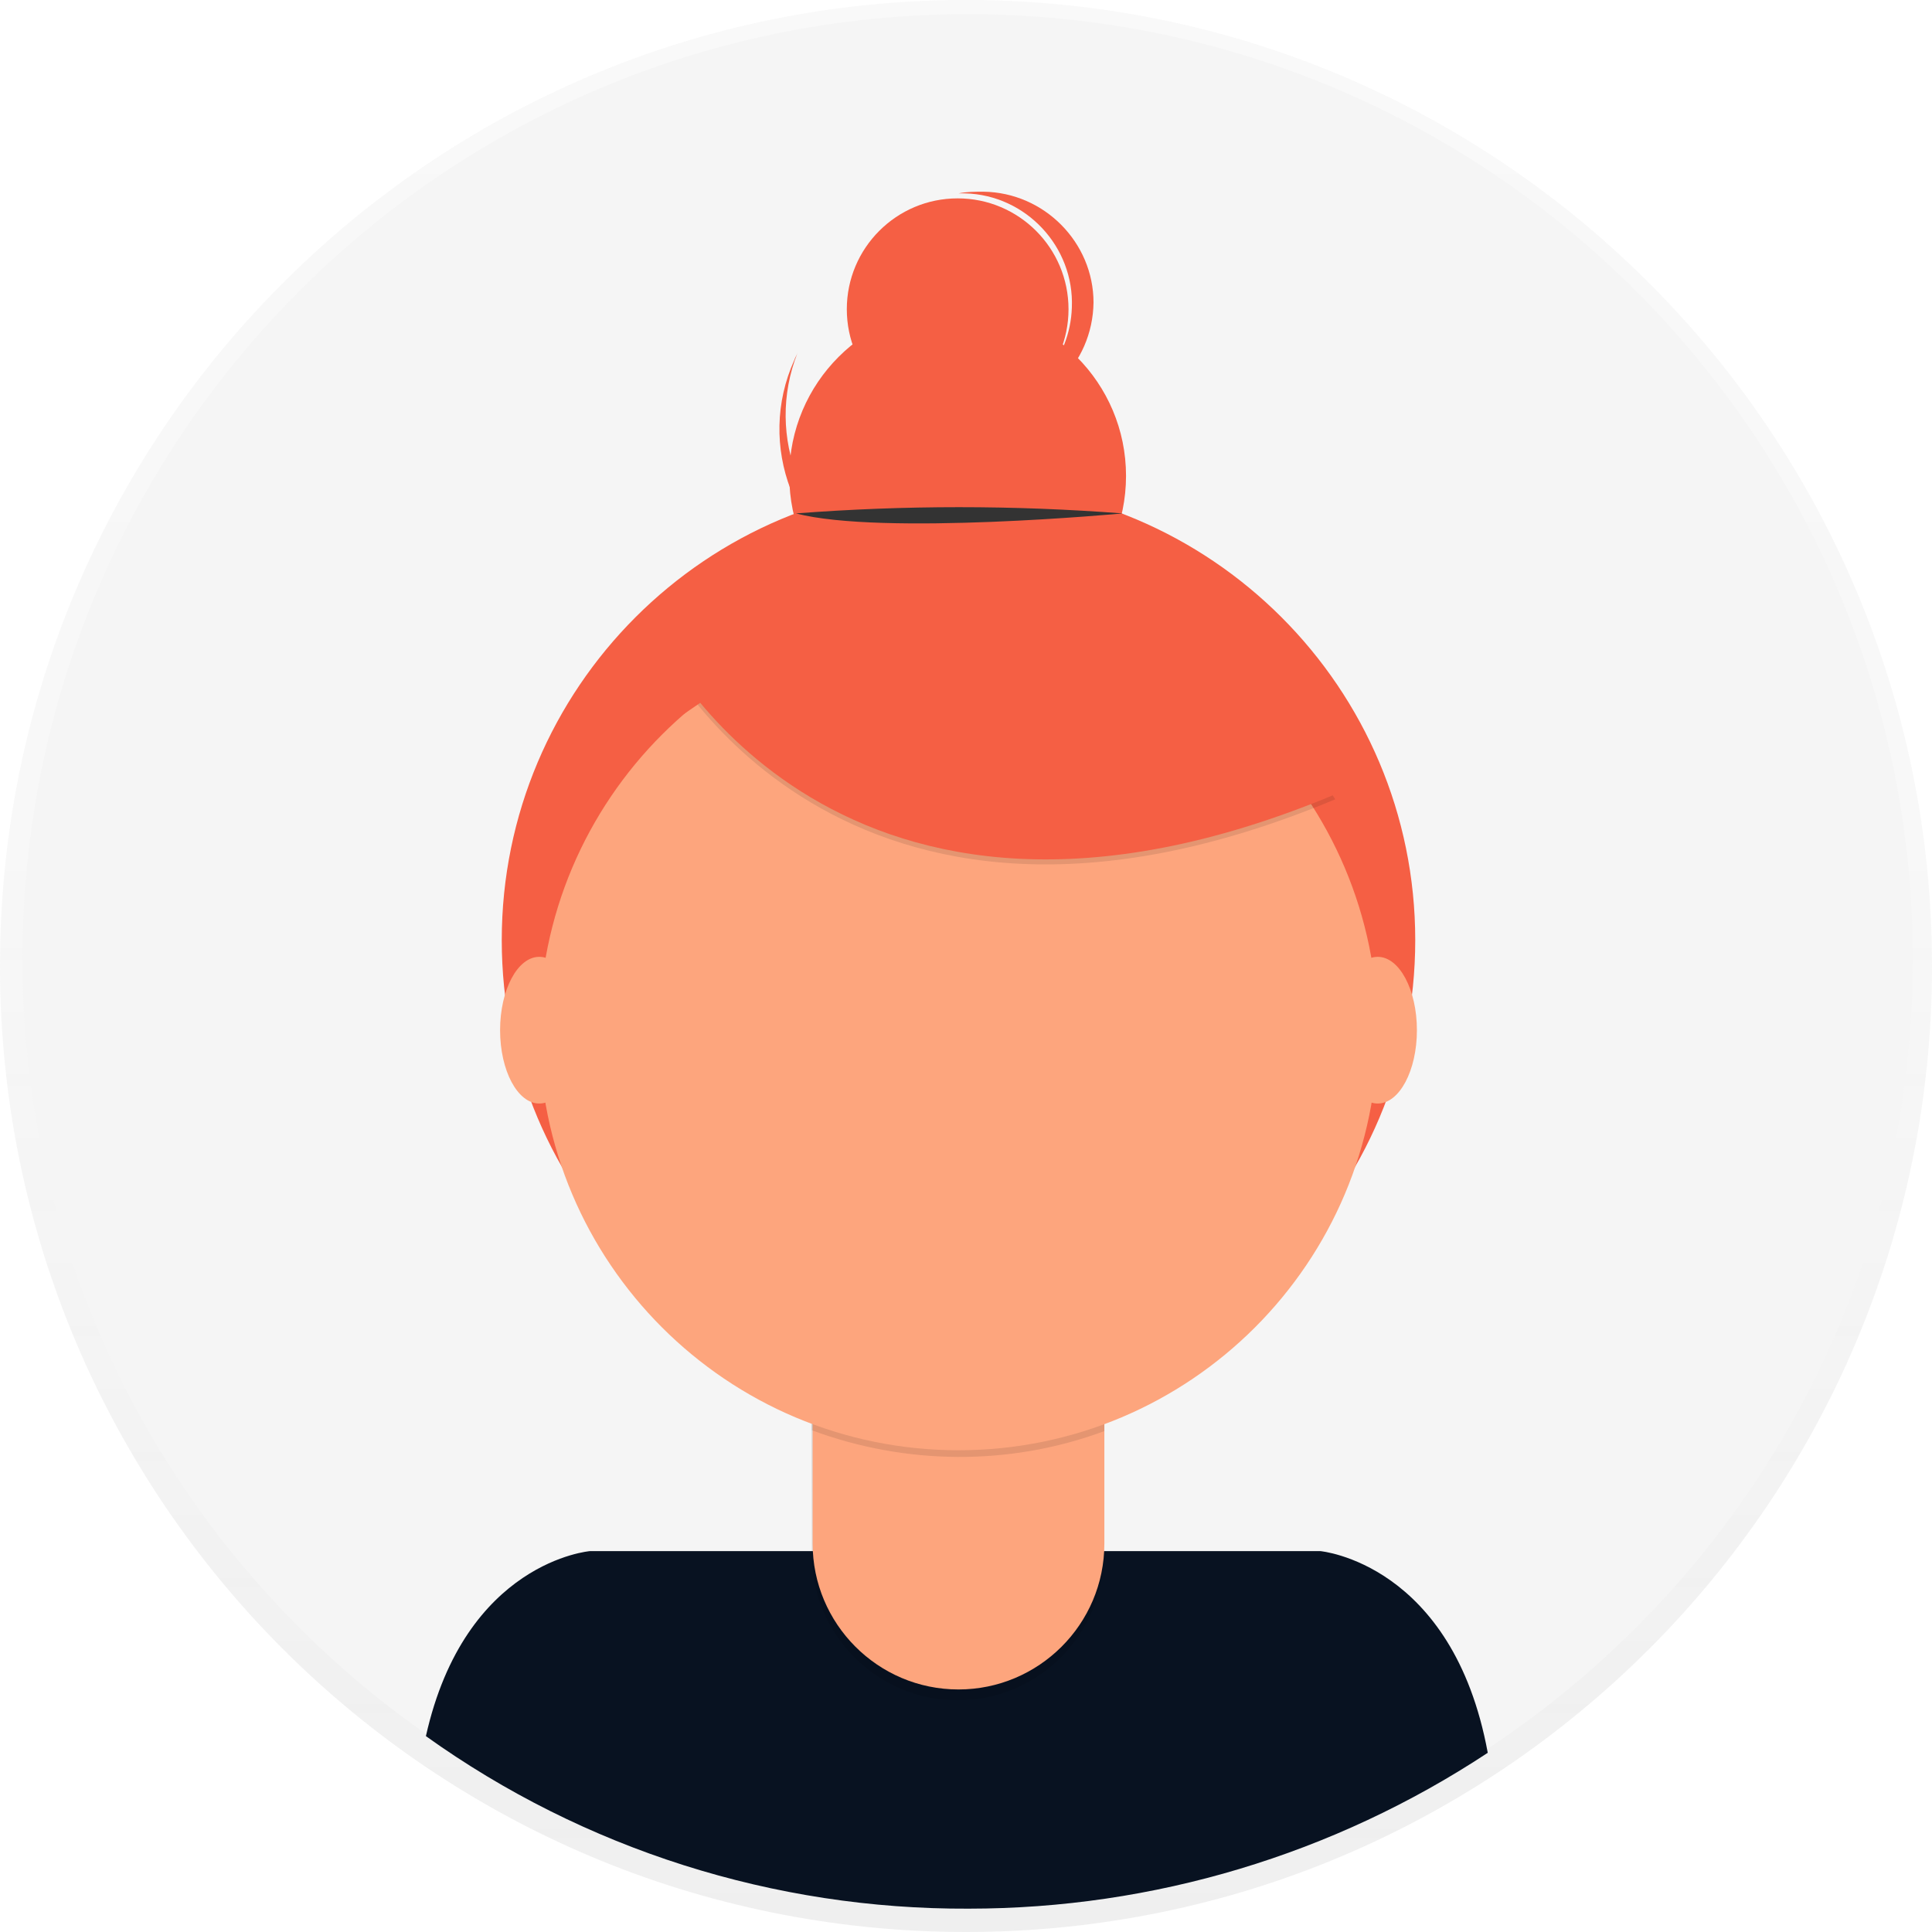
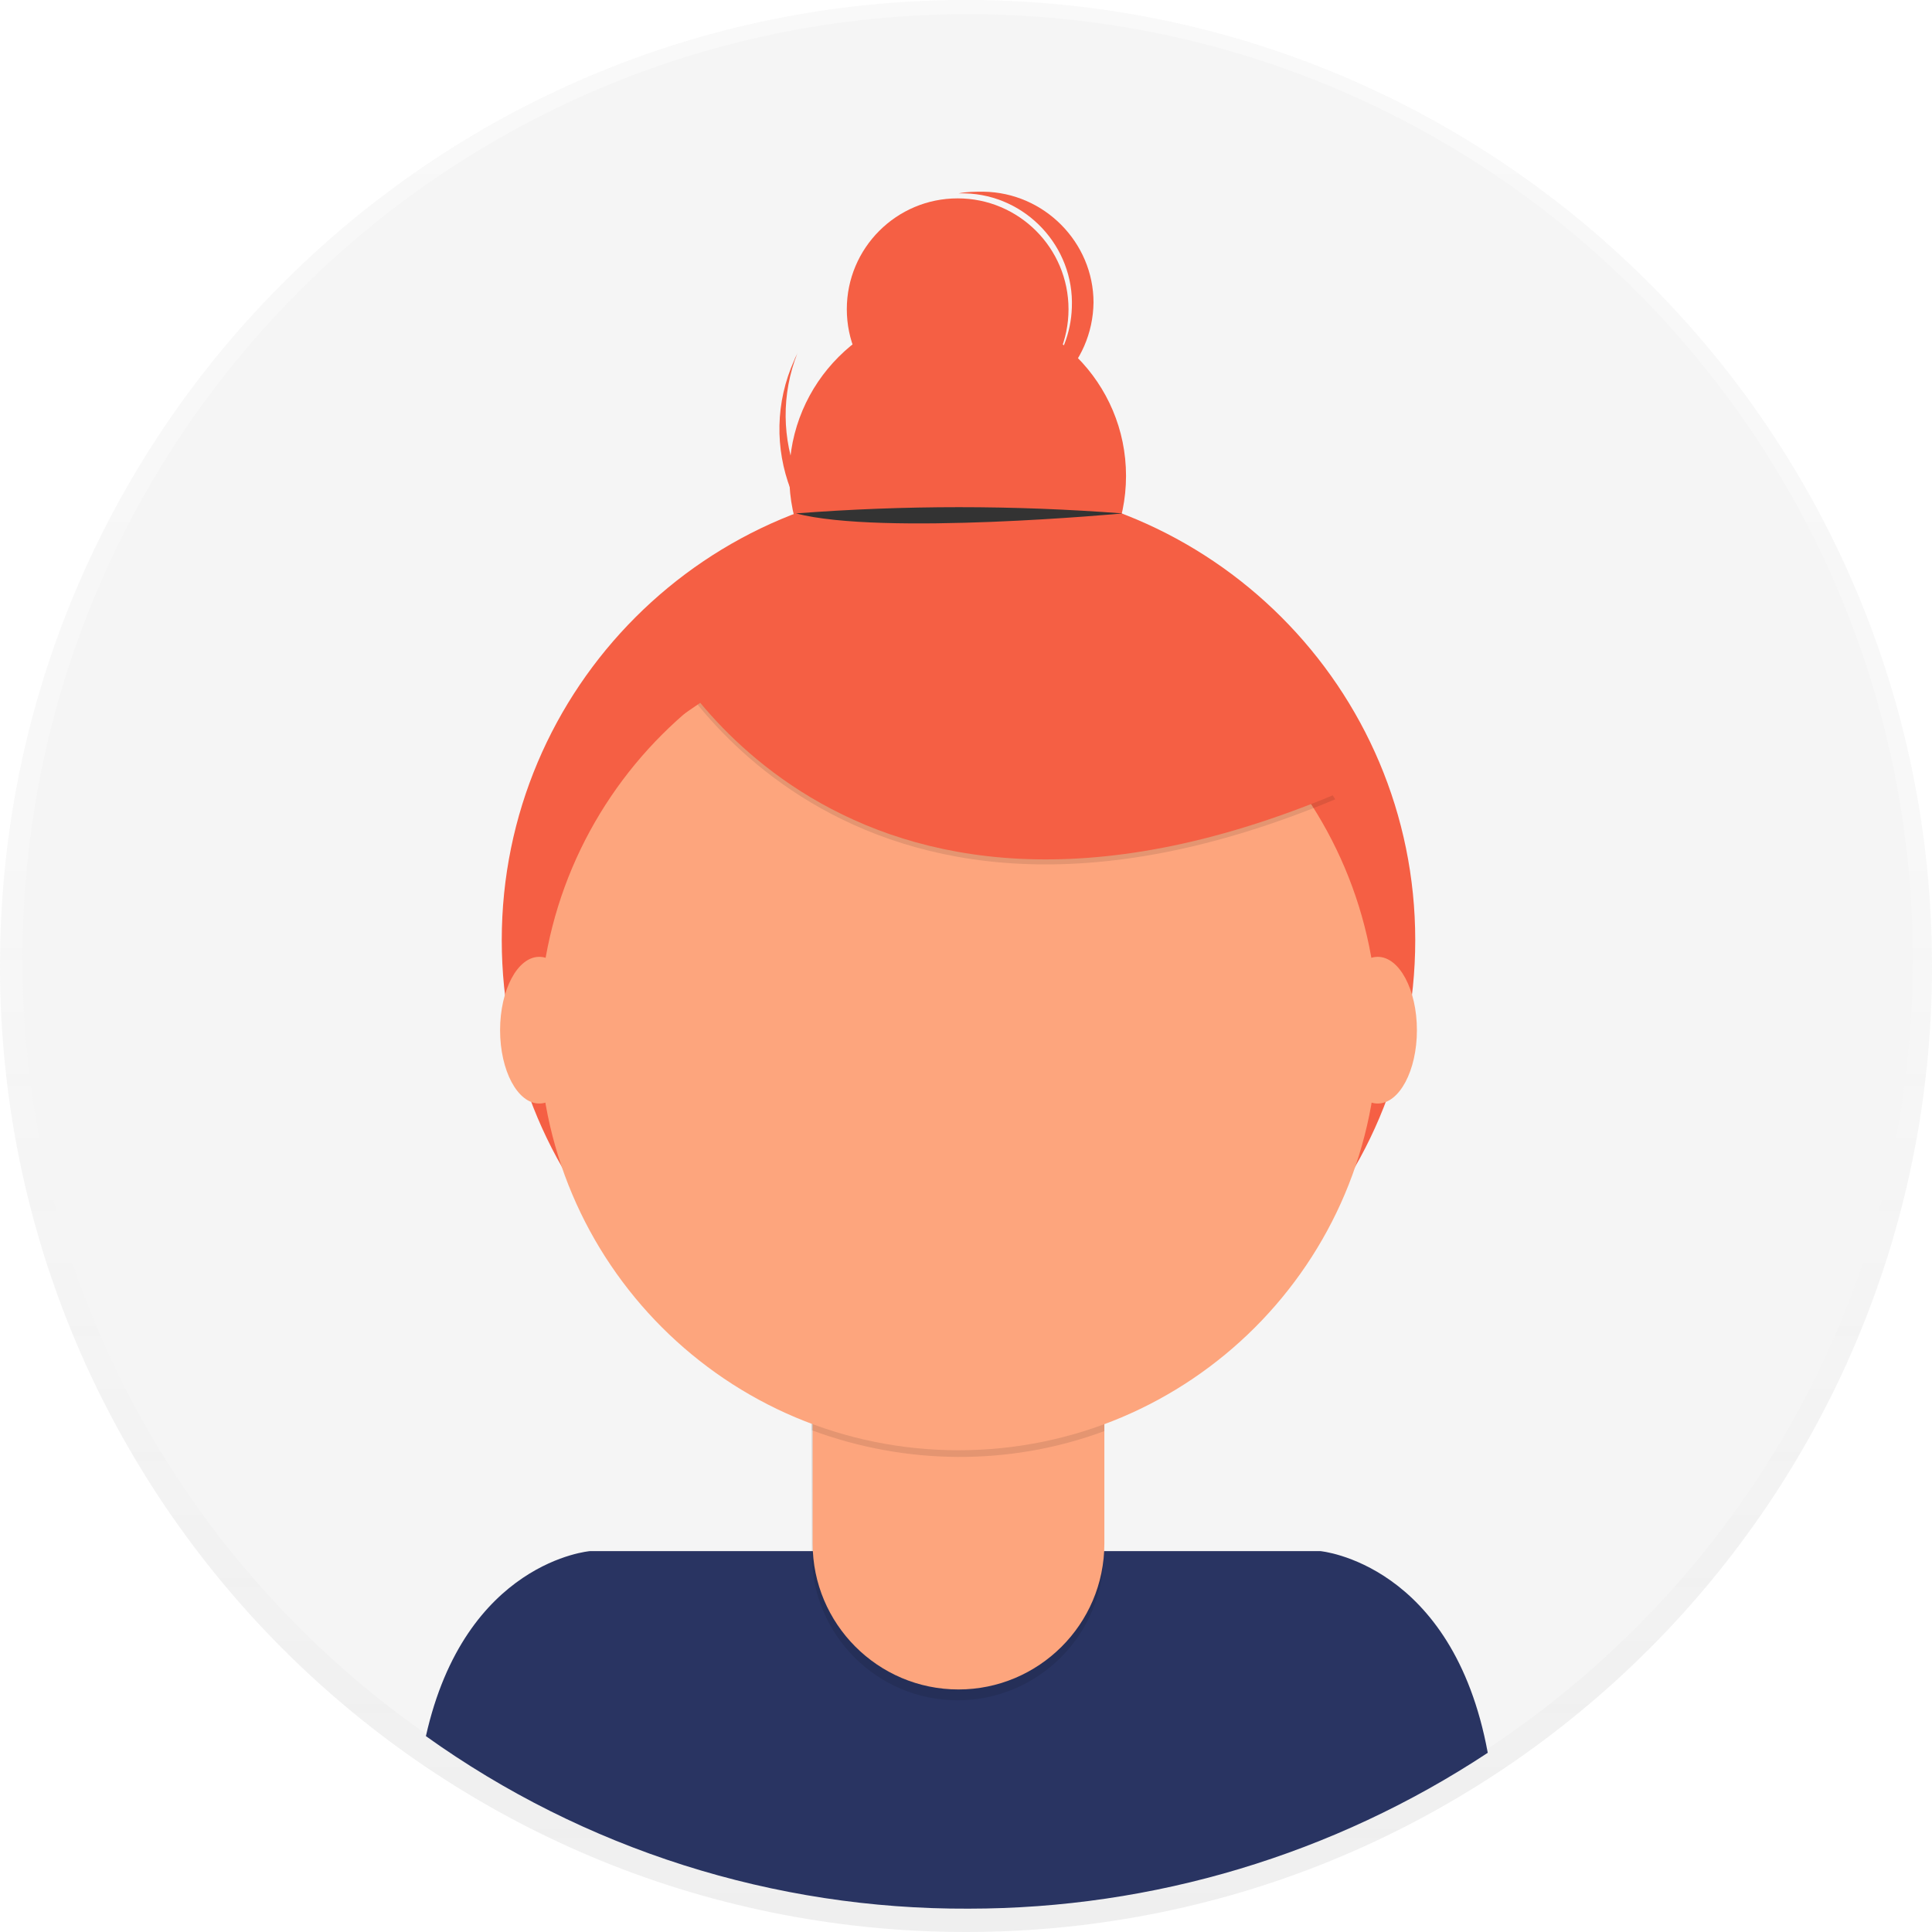
<svg xmlns="http://www.w3.org/2000/svg" version="1.1" id="_x38_8ce59e9-c4b8-4d1d-9d7a-ce0190159aa8" x="0px" y="0px" viewBox="0 0 231.8 231.8" style="enable-background:new 0 0 231.8 231.8;" xml:space="preserve">
  <style type="text/css">
	.st0{opacity:0.5;}
	.st1{fill:url(#SVGID_1_);}
	.st2{fill:#F5F5F5;}
- 	.st3{fill:#081221;}
+ 	.st3{fill:#293462;}
	.st4{fill:#F55F44;}
	.st5{opacity:0.1;enable-background:new    ;}
	.st6{fill:#FDA57D;}
	.st7{fill:#333333;}
</style>
  <g class="st0">
    <linearGradient id="SVGID_1_" gradientUnits="userSpaceOnUse" x1="115.89" y1="9.36" x2="115.89" y2="241.14" gradientTransform="matrix(1 0 0 -1 0 241.14)">
      <stop offset="0" style="stop-color:#808080;stop-opacity:0.25" />
      <stop offset="0.54" style="stop-color:#808080;stop-opacity:0.12" />
      <stop offset="1" style="stop-color:#808080;stop-opacity:0.1" />
    </linearGradient>
    <circle class="st1" cx="115.9" cy="115.9" r="115.9" />
  </g>
  <circle class="st2" cx="116.1" cy="115.1" r="113.4" />
  <path class="st3" d="M116.2,229c22.2,0,43.8-6.5,62.3-18.7c-4.2-22.8-20.1-24.2-20.1-24.2H70.8c0,0-15,1.2-19.7,22.2  C70.1,221.9,92.9,229.1,116.2,229z" />
  <circle class="st4" cx="115" cy="112.8" r="54.8" />
  <path class="st5" d="M97.3,158.4h35.1l0,0v28.1c0,9.7-7.9,17.5-17.5,17.5l0,0l0,0c-9.7,0-17.5-7.9-17.5-17.5l0,0L97.3,158.4  L97.3,158.4z" />
  <path class="st6" d="M100.7,157.1h28.4c1.9,0,3.4,1.5,3.4,3.4l0,0v24.7c0,9.7-7.9,17.5-17.5,17.5l0,0l0,0c-9.7,0-17.5-7.9-17.5-17.5  l0,0v-24.7C97.4,158.6,98.8,157.1,100.7,157.1L100.7,157.1L100.7,157.1z" />
  <path class="st5" d="M97.4,171.6c11.3,4.2,23.8,4.3,35.1,0.1v-4.3H97.4V171.6z" />
  <circle class="st6" cx="115" cy="123.7" r="50.3" />
  <circle class="st4" cx="114.9" cy="57.1" r="20.2" />
  <circle class="st4" cx="114.9" cy="37.1" r="13.3" />
  <path class="st4" d="M106.2,68.2c-9.9-4.4-14.5-15.8-10.5-25.9c-0.1,0.3-0.3,0.6-0.4,0.9c-4.6,10.2,0,22.2,10.2,26.8  s22.2,0,26.8-10.2c0.1-0.3,0.2-0.6,0.4-0.9C127.6,68.5,116,72.6,106.2,68.2z" />
  <path class="st5" d="M79.2,77.9c0,0,21.2,43,81,18l-13.9-21.8l-24.7-8.9L79.2,77.9z" />
  <path class="st4" d="M79.2,77.3c0,0,21.2,43,81,18l-13.9-21.8l-24.7-8.9L79.2,77.3z" />
  <path class="st7" d="M95.5,61.6c13-1,26.1-1,39.2,0C134.7,61.6,105.8,64.3,95.5,61.6z" />
  <path class="st4" d="M118,23c-1,0-2,0-3,0.2h0.8c7.3,0.2,13.1,6.4,12.8,13.7c-0.2,6.2-4.7,11.5-10.8,12.6  c7.3,0.1,13.3-5.8,13.4-13.2C131.2,29.1,125.3,23.1,118,23L118,23z" />
  <ellipse class="st6" cx="64.7" cy="123.6" rx="4.7" ry="8.8" />
  <ellipse class="st6" cx="165.3" cy="123.6" rx="4.7" ry="8.8" />
  <polygon class="st4" points="76,78.6 85.8,73.5 88,81.6 82,85.7 " />
</svg>
